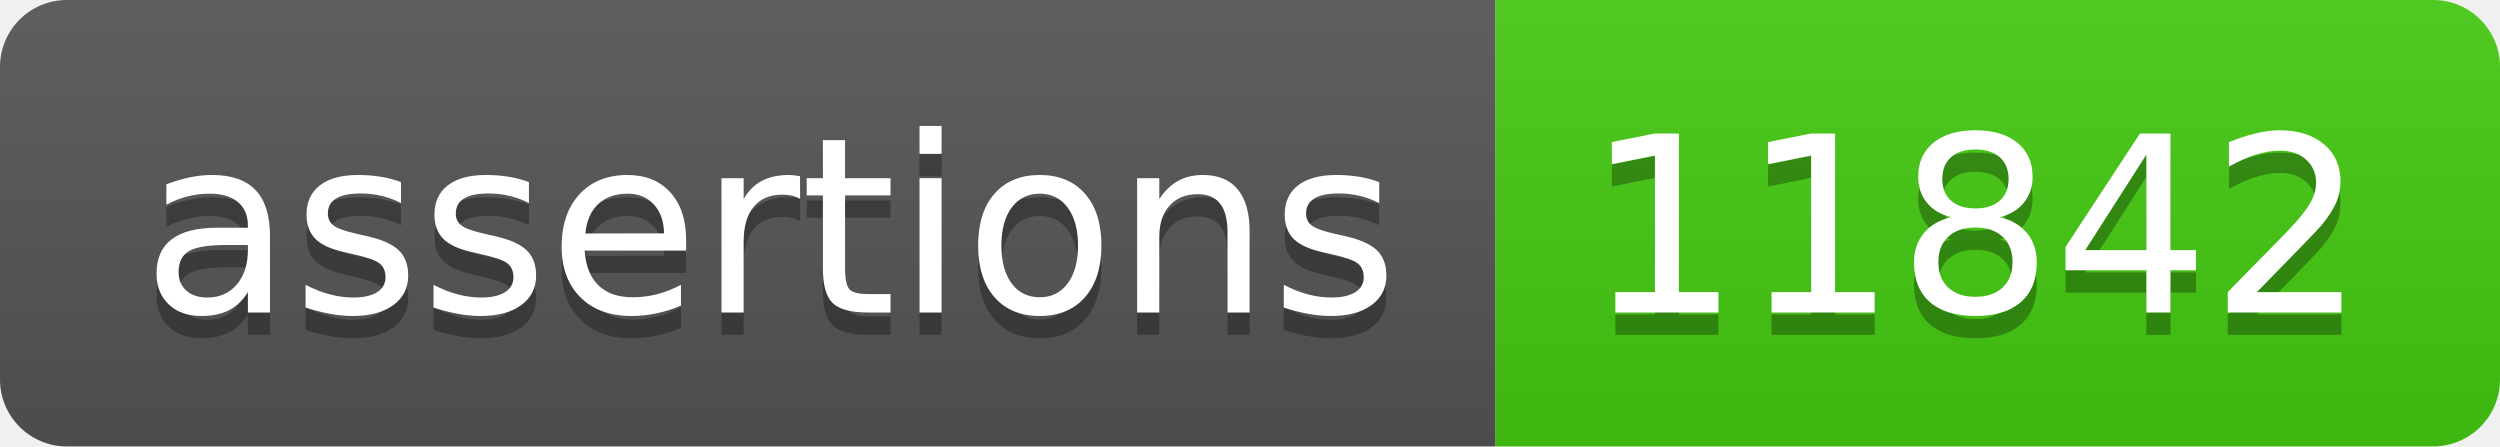
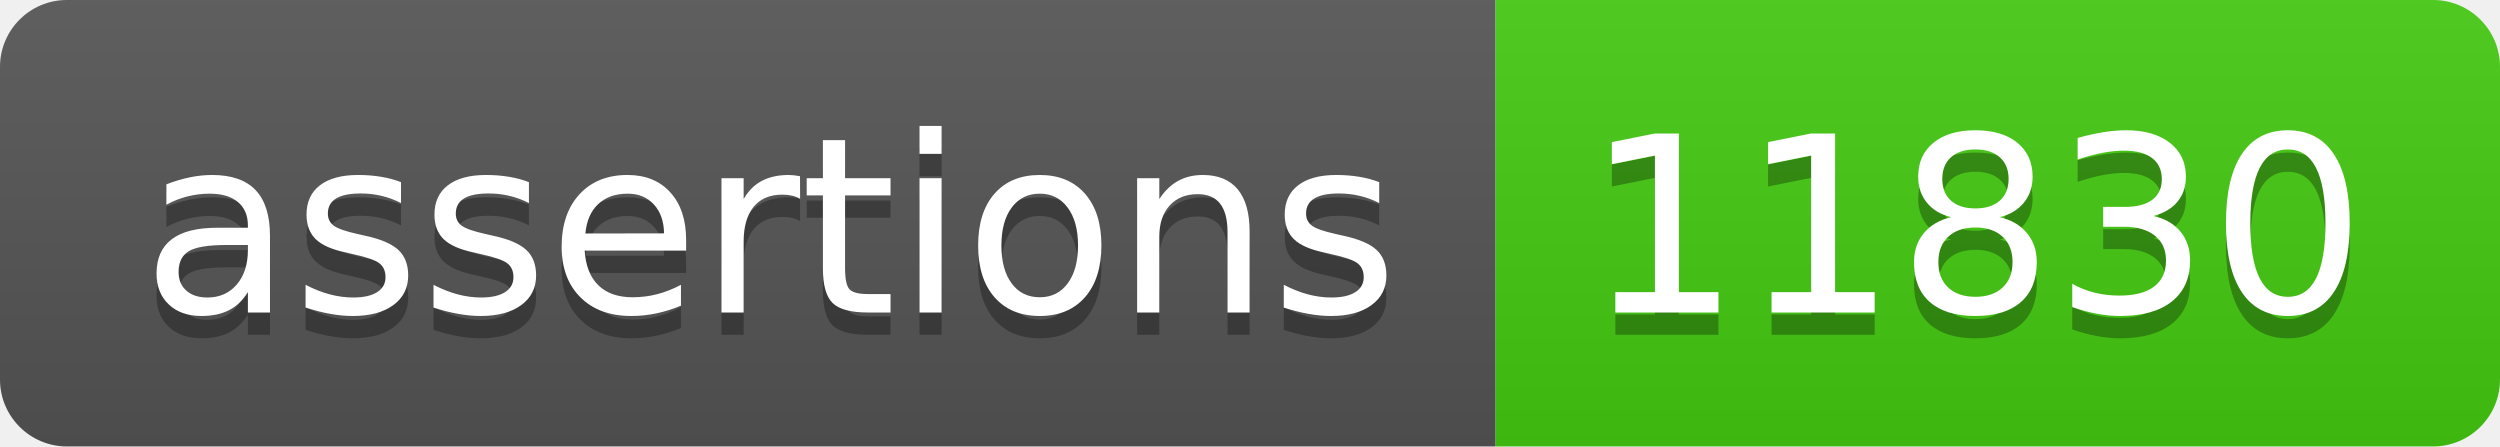
- <svg xmlns="http://www.w3.org/2000/svg" width="112" height="20" role="img" aria-label="assertions: 11842">
+ <svg xmlns="http://www.w3.org/2000/svg" width="112" height="20" role="img" aria-label="assertions: 11830">
  <linearGradient id="s" x2="0" y2="100%">
    <stop offset="0" stop-color="#bbb" stop-opacity=".1" />
    <stop offset="1" stop-opacity=".1" />
  </linearGradient>
  <clipPath id="r">
    <rect width="112" height="20" rx="3" fill="#fff" />
  </clipPath>
  <g clip-path="url(#r)">
    <rect width="67" height="20" fill="#555" />
    <rect x="67" width="45" height="20" fill="#4c1" />
    <rect width="112" height="20" fill="url(#s)" />
  </g>
  <g fill="#fff" text-anchor="middle" font-family="Verdana,Geneva,DejaVu Sans,sans-serif" text-rendering="geometricPrecision" font-size="110">
    <text aria-hidden="true" x="345" y="150" fill="#010101" fill-opacity=".3" transform="scale(.1)" textLength="570">assertions</text>
    <text x="345" y="140" transform="scale(.1)" fill="#fff" textLength="570">assertions</text>
-     <text aria-hidden="true" x="885" y="150" fill="#010101" fill-opacity=".3" transform="scale(.1)" textLength="350">11842</text>
-     <text x="885" y="140" transform="scale(.1)" fill="#fff" textLength="350">11842</text>
+     <text aria-hidden="true" x="885" y="150" fill="#010101" fill-opacity=".3" transform="scale(.1)" textLength="350">11830</text>
+     <text x="885" y="140" transform="scale(.1)" fill="#fff" textLength="350">11830</text>
  </g>
</svg>
